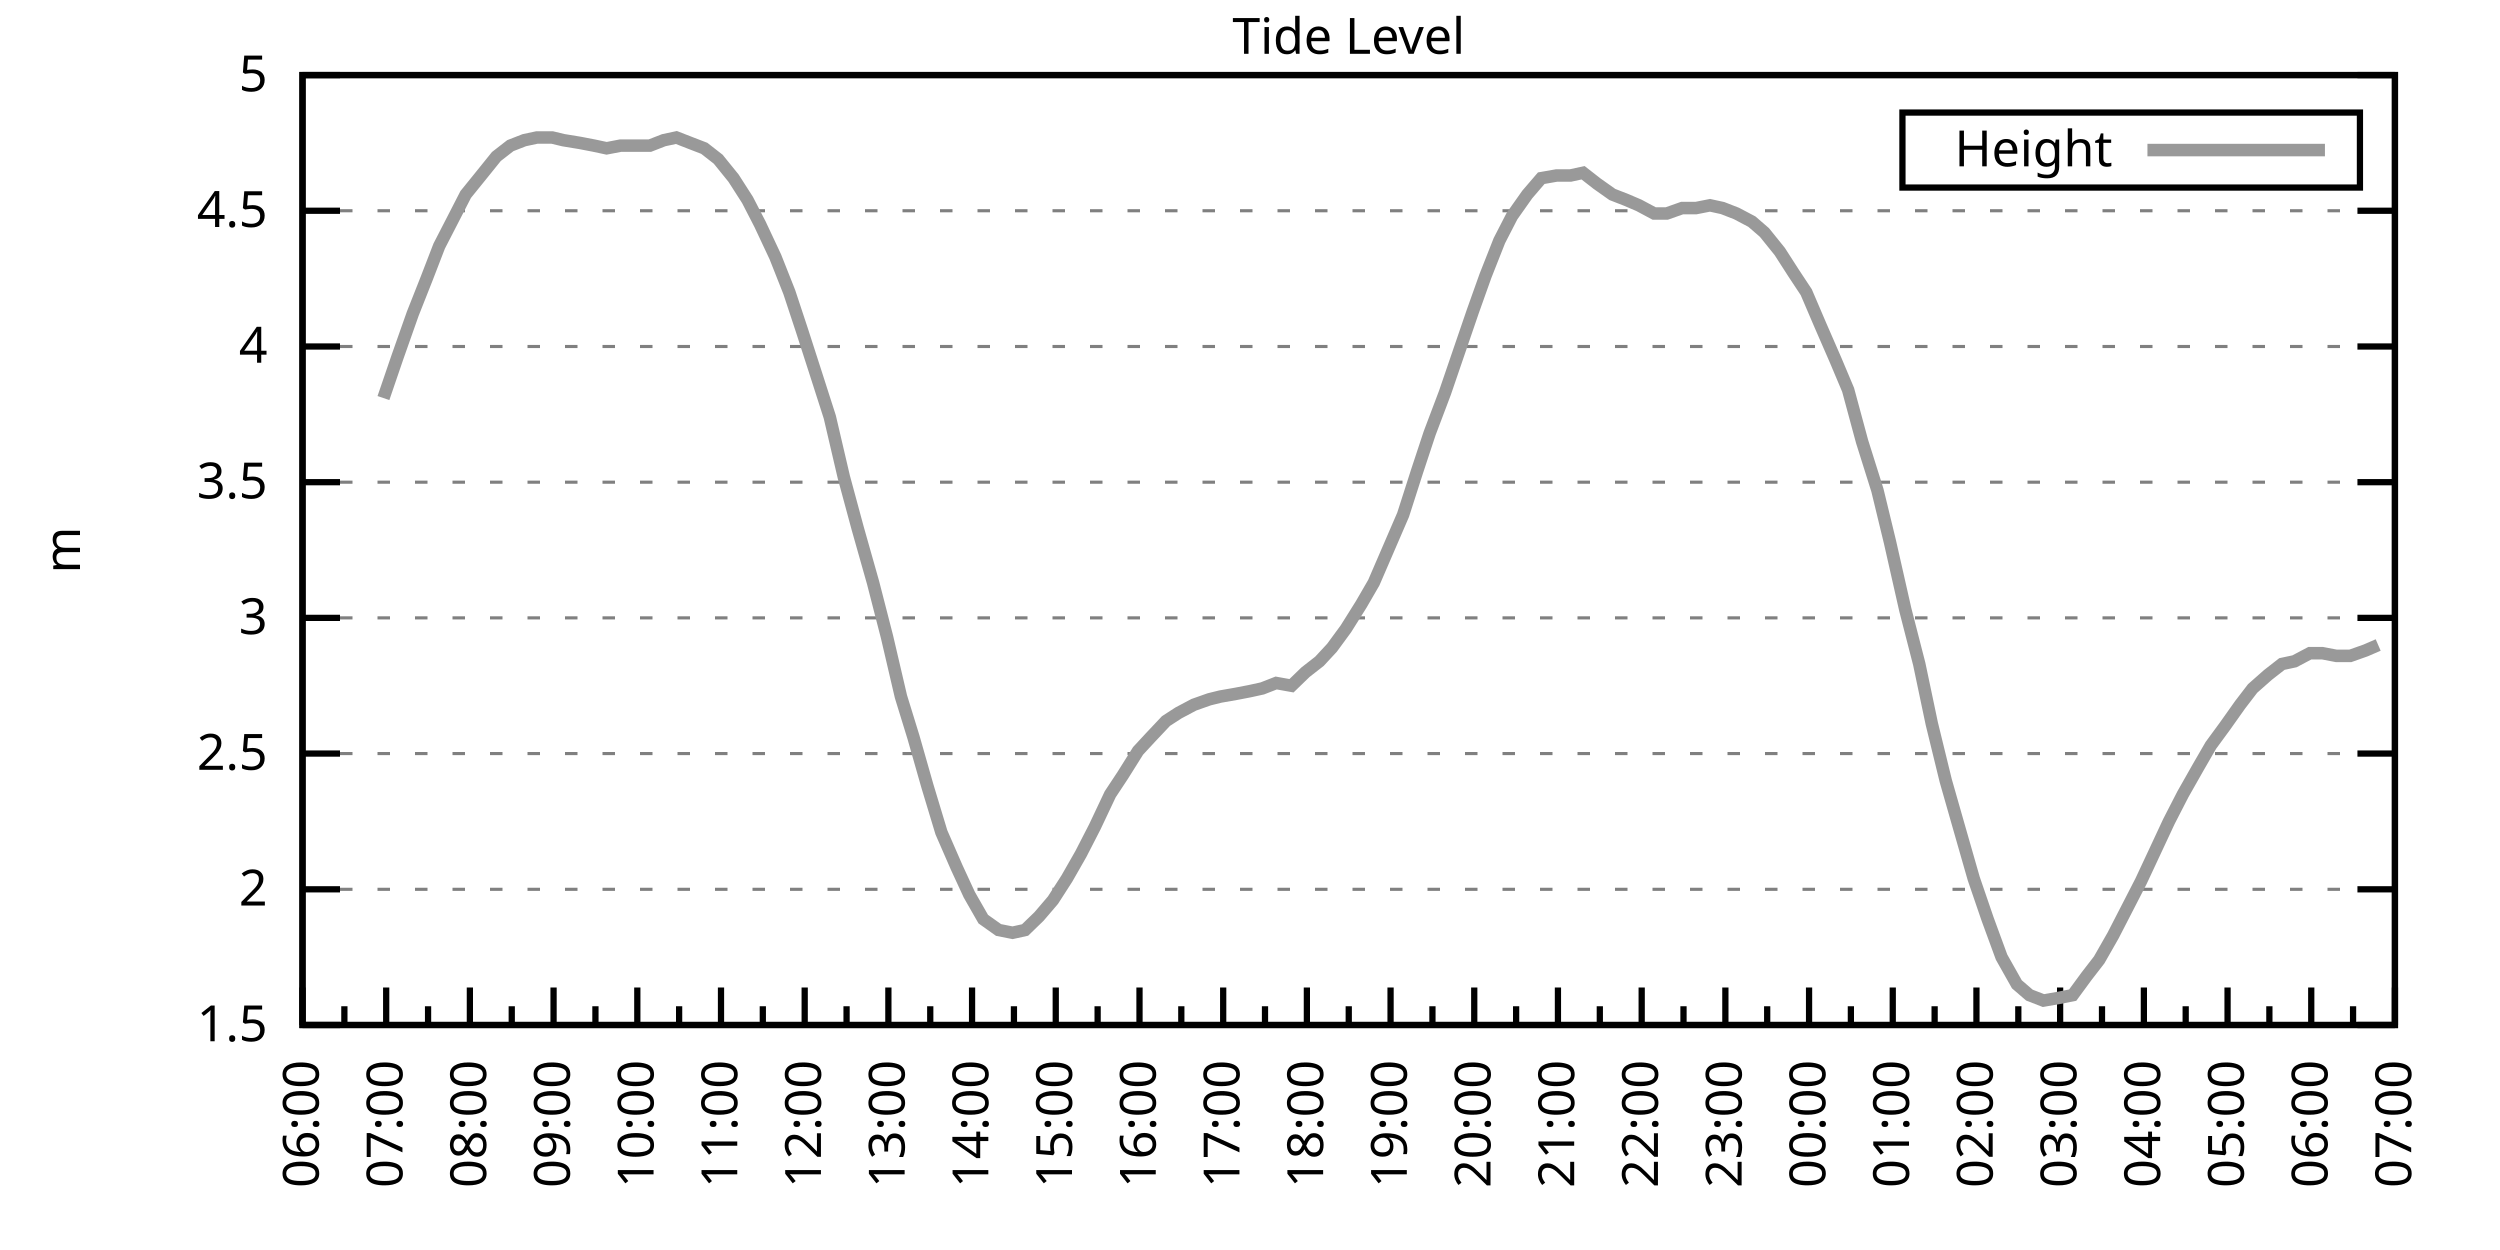
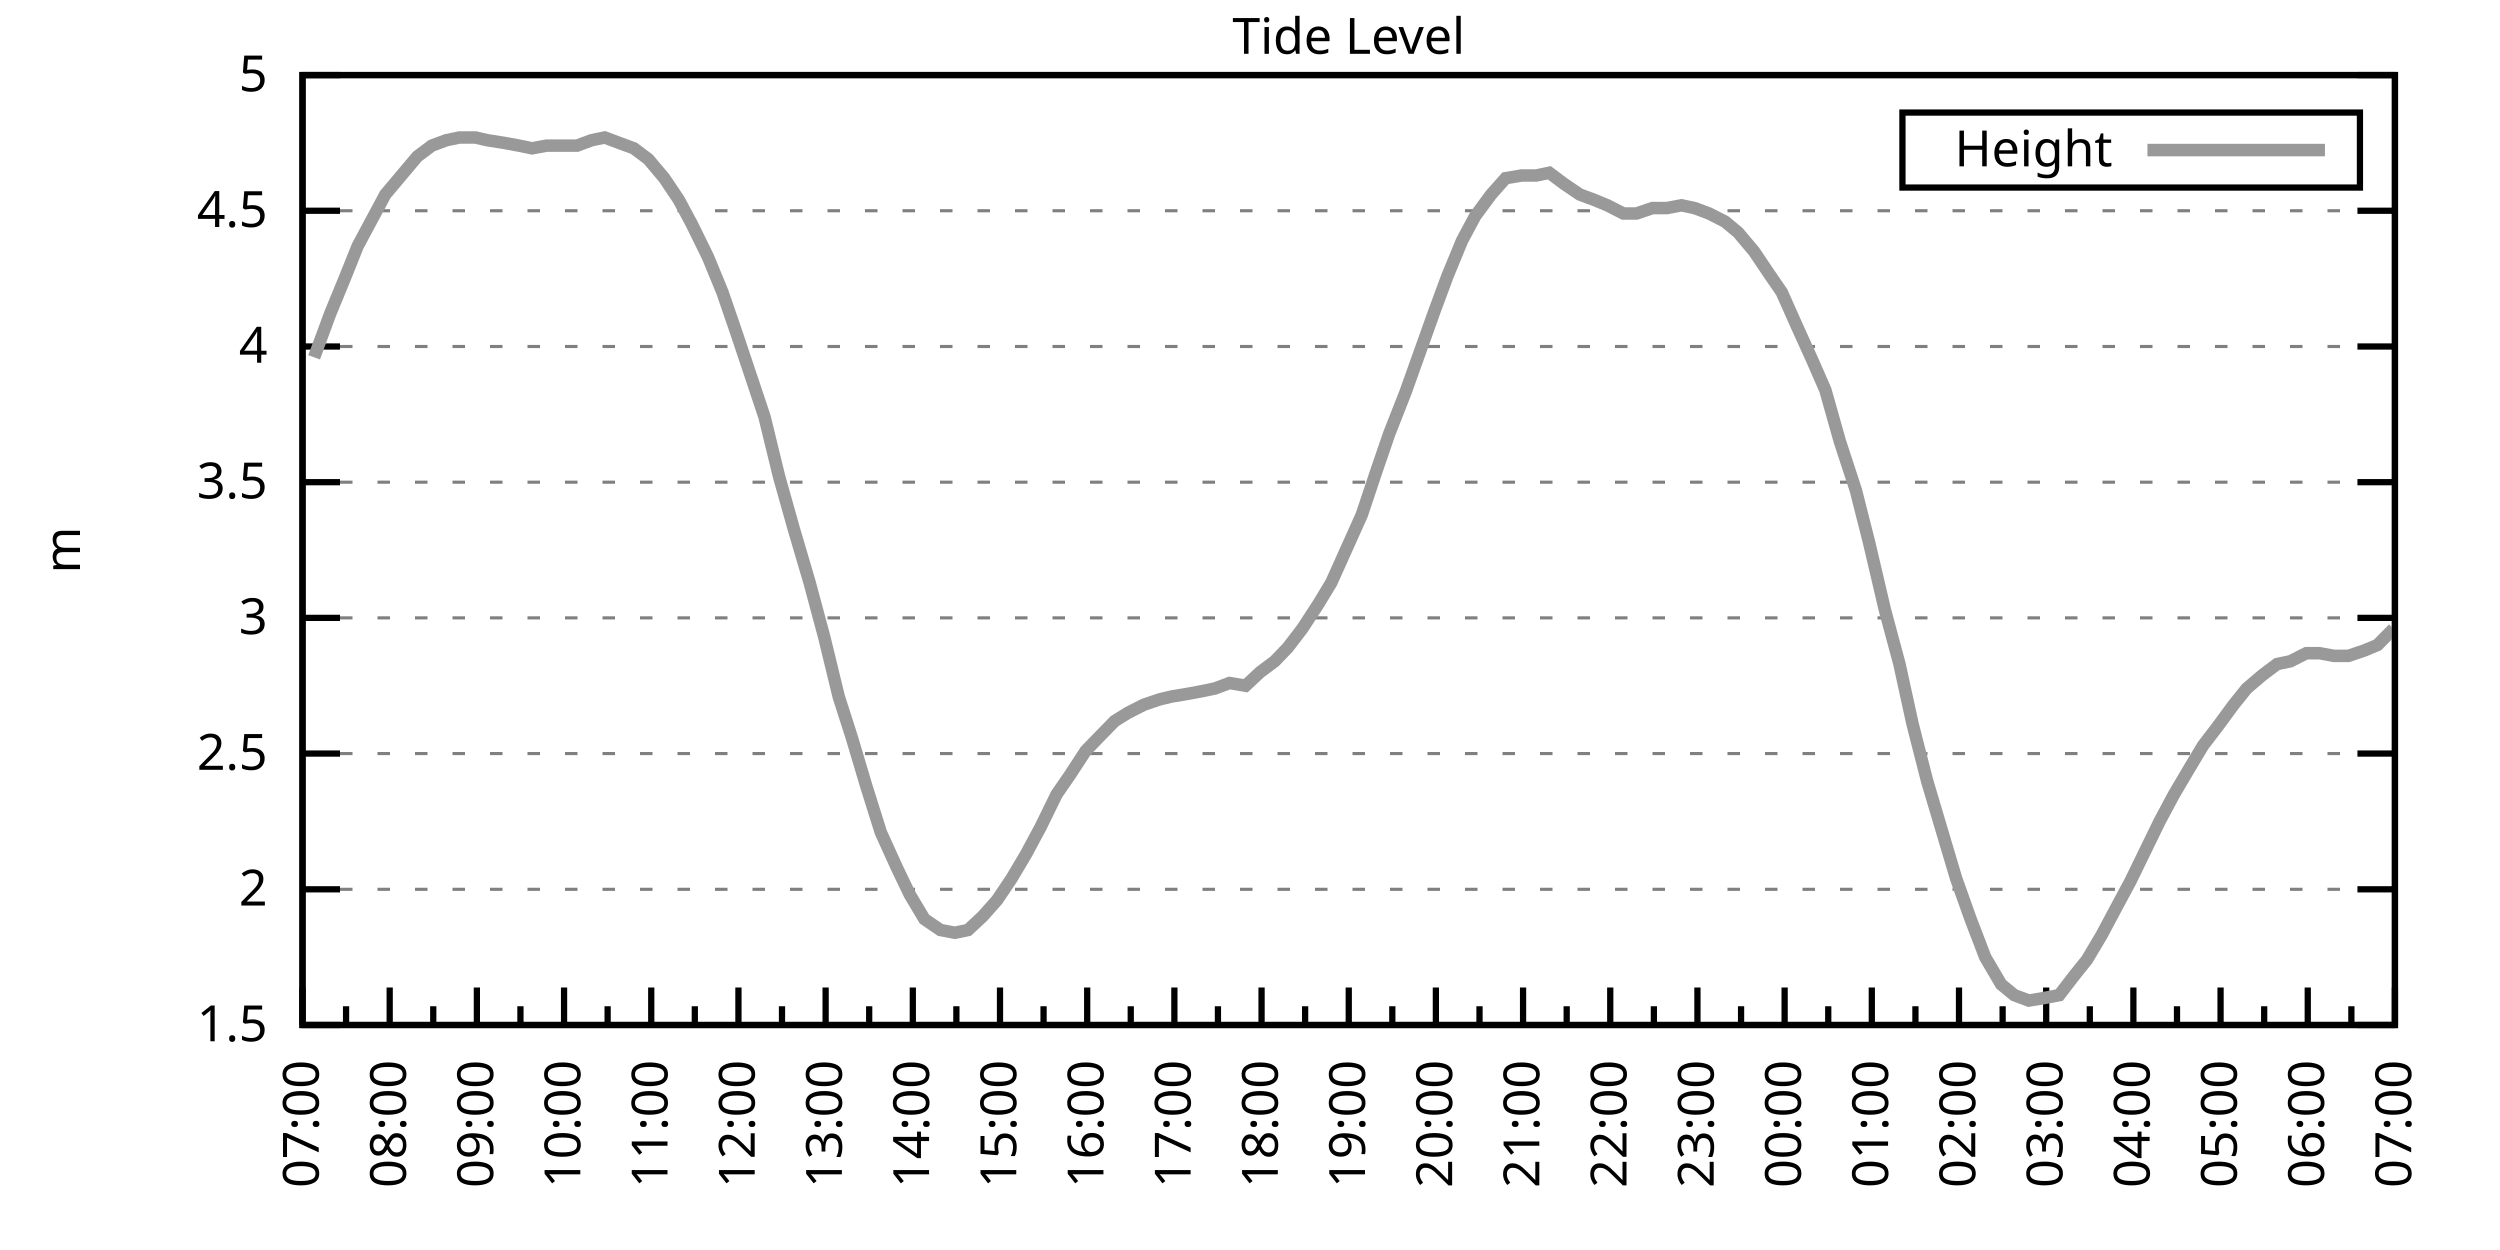
<svg xmlns="http://www.w3.org/2000/svg" xmlns:xlink="http://www.w3.org/1999/xlink" width="400" height="200" viewBox="0 0 400 200">
  <g id="gnuplot_canvas">
    <rect x="0" y="0" width="400" height="200" fill="none" />
    <defs>
      <circle id="gpDot" r="0.5" stroke-width="0.5" stroke="currentColor" />
      <path id="gpPt0" stroke-width="0.333" stroke="currentColor" d="M-1,0 h2 M0,-1 v2" />
      <path id="gpPt1" stroke-width="0.333" stroke="currentColor" d="M-1,-1 L1,1 M1,-1 L-1,1" />
      <path id="gpPt2" stroke-width="0.333" stroke="currentColor" d="M-1,0 L1,0 M0,-1 L0,1 M-1,-1 L1,1 M-1,1 L1,-1" />
      <rect id="gpPt3" stroke-width="0.333" stroke="currentColor" x="-1" y="-1" width="2" height="2" />
      <rect id="gpPt4" stroke-width="0.333" stroke="currentColor" fill="currentColor" x="-1" y="-1" width="2" height="2" />
      <circle id="gpPt5" stroke-width="0.333" stroke="currentColor" cx="0" cy="0" r="1" />
      <use xlink:href="#gpPt5" id="gpPt6" fill="currentColor" stroke="none" />
      <path id="gpPt7" stroke-width="0.333" stroke="currentColor" d="M0,-1.33 L-1.33,0.67 L1.33,0.67 z" />
      <use xlink:href="#gpPt7" id="gpPt8" fill="currentColor" stroke="none" />
      <use xlink:href="#gpPt7" id="gpPt9" stroke="currentColor" transform="rotate(180)" />
      <use xlink:href="#gpPt9" id="gpPt10" fill="currentColor" stroke="none" />
      <use xlink:href="#gpPt3" id="gpPt11" stroke="currentColor" transform="rotate(45)" />
      <use xlink:href="#gpPt11" id="gpPt12" fill="currentColor" stroke="none" />
      <path id="gpPt13" stroke-width="0.333" stroke="currentColor" d="M0,1.330 L1.265,0.411 L0.782,-1.067 L-0.782,-1.076 L-1.265,0.411 z" />
      <use xlink:href="#gpPt13" id="gpPt14" fill="currentColor" stroke="none" />
      <filter id="textbox" filterUnits="objectBoundingBox" x="0" y="0" height="1" width="1">
        <feFlood flood-color="white" flood-opacity="1" result="bgnd" />
        <feComposite in="SourceGraphic" in2="bgnd" operator="atop" />
      </filter>
      <filter id="greybox" filterUnits="objectBoundingBox" x="0" y="0" height="1" width="1">
        <feFlood flood-color="lightgrey" flood-opacity="1" result="grey" />
        <feComposite in="SourceGraphic" in2="grey" operator="atop" />
      </filter>
    </defs>
    <g fill="none" color="white" stroke="currentColor" stroke-width="1.00" stroke-linecap="butt" stroke-linejoin="miter">
</g>
    <g fill="none" color="black" stroke="currentColor" stroke-width="1.00" stroke-linecap="butt" stroke-linejoin="miter">
      <g stroke="none" shape-rendering="crispEdges">
        <polygon fill="rgb(255, 255, 255)" points="48.40,164.00 383.18,164.00 383.18,12.02 48.40,12.02 " />
      </g>
    </g>
    <g fill="none" color="black" stroke="currentColor" stroke-width="1.00" stroke-linecap="butt" stroke-linejoin="miter">
</g>
    <g fill="none" color="black" stroke="black" stroke-width="0.50" stroke-linecap="butt" stroke-linejoin="miter">
</g>
    <g fill="none" color="gray" stroke="currentColor" stroke-width="0.50" stroke-linecap="butt" stroke-linejoin="miter">
      <path stroke="gray" stroke-dasharray="2,4" class="gridline" d="M48.40,164.00 L383.19,164.00  " />
    </g>
    <g fill="none" color="gray" stroke="gray" stroke-width="1.00" stroke-linecap="butt" stroke-linejoin="miter">
</g>
    <g fill="none" color="black" stroke="currentColor" stroke-width="1.00" stroke-linecap="butt" stroke-linejoin="miter">
      <path stroke="black" d="M48.40,164.00 L54.40,164.00 M383.19,164.00 L377.19,164.00  " />
      <g transform="translate(42.80,166.60)" stroke="none" fill="black" font-family="Sans" font-size="8.00" text-anchor="end">
        <text>
          <tspan font-family="Sans"> 1.5</tspan>
        </text>
      </g>
    </g>
    <g fill="none" color="black" stroke="currentColor" stroke-width="1.00" stroke-linecap="butt" stroke-linejoin="miter">
</g>
    <g fill="none" color="black" stroke="black" stroke-width="0.50" stroke-linecap="butt" stroke-linejoin="miter">
</g>
    <g fill="none" color="gray" stroke="currentColor" stroke-width="0.50" stroke-linecap="butt" stroke-linejoin="miter">
      <path stroke="gray" stroke-dasharray="2,4" class="gridline" d="M48.40,142.29 L383.19,142.29  " />
    </g>
    <g fill="none" color="gray" stroke="gray" stroke-width="1.00" stroke-linecap="butt" stroke-linejoin="miter">
</g>
    <g fill="none" color="black" stroke="currentColor" stroke-width="1.00" stroke-linecap="butt" stroke-linejoin="miter">
      <path stroke="black" d="M48.40,142.29 L54.40,142.29 M383.19,142.29 L377.19,142.29  " />
      <g transform="translate(42.80,144.89)" stroke="none" fill="black" font-family="Sans" font-size="8.00" text-anchor="end">
        <text>
          <tspan font-family="Sans"> 2</tspan>
        </text>
      </g>
    </g>
    <g fill="none" color="black" stroke="currentColor" stroke-width="1.00" stroke-linecap="butt" stroke-linejoin="miter">
</g>
    <g fill="none" color="black" stroke="black" stroke-width="0.50" stroke-linecap="butt" stroke-linejoin="miter">
</g>
    <g fill="none" color="gray" stroke="currentColor" stroke-width="0.50" stroke-linecap="butt" stroke-linejoin="miter">
      <path stroke="gray" stroke-dasharray="2,4" class="gridline" d="M48.40,120.57 L383.19,120.57  " />
    </g>
    <g fill="none" color="gray" stroke="gray" stroke-width="1.00" stroke-linecap="butt" stroke-linejoin="miter">
</g>
    <g fill="none" color="black" stroke="currentColor" stroke-width="1.00" stroke-linecap="butt" stroke-linejoin="miter">
      <path stroke="black" d="M48.40,120.57 L54.40,120.57 M383.19,120.57 L377.19,120.57  " />
      <g transform="translate(42.80,123.17)" stroke="none" fill="black" font-family="Sans" font-size="8.00" text-anchor="end">
        <text>
          <tspan font-family="Sans"> 2.5</tspan>
        </text>
      </g>
    </g>
    <g fill="none" color="black" stroke="currentColor" stroke-width="1.00" stroke-linecap="butt" stroke-linejoin="miter">
</g>
    <g fill="none" color="black" stroke="black" stroke-width="0.50" stroke-linecap="butt" stroke-linejoin="miter">
</g>
    <g fill="none" color="gray" stroke="currentColor" stroke-width="0.50" stroke-linecap="butt" stroke-linejoin="miter">
      <path stroke="gray" stroke-dasharray="2,4" class="gridline" d="M48.40,98.86 L383.19,98.86  " />
    </g>
    <g fill="none" color="gray" stroke="gray" stroke-width="1.00" stroke-linecap="butt" stroke-linejoin="miter">
</g>
    <g fill="none" color="black" stroke="currentColor" stroke-width="1.00" stroke-linecap="butt" stroke-linejoin="miter">
      <path stroke="black" d="M48.40,98.86 L54.40,98.86 M383.19,98.86 L377.19,98.86  " />
      <g transform="translate(42.80,101.46)" stroke="none" fill="black" font-family="Sans" font-size="8.00" text-anchor="end">
        <text>
          <tspan font-family="Sans"> 3</tspan>
        </text>
      </g>
    </g>
    <g fill="none" color="black" stroke="currentColor" stroke-width="1.00" stroke-linecap="butt" stroke-linejoin="miter">
</g>
    <g fill="none" color="black" stroke="black" stroke-width="0.50" stroke-linecap="butt" stroke-linejoin="miter">
</g>
    <g fill="none" color="gray" stroke="currentColor" stroke-width="0.50" stroke-linecap="butt" stroke-linejoin="miter">
      <path stroke="gray" stroke-dasharray="2,4" class="gridline" d="M48.40,77.15 L383.19,77.15  " />
    </g>
    <g fill="none" color="gray" stroke="gray" stroke-width="1.00" stroke-linecap="butt" stroke-linejoin="miter">
</g>
    <g fill="none" color="black" stroke="currentColor" stroke-width="1.00" stroke-linecap="butt" stroke-linejoin="miter">
      <path stroke="black" d="M48.40,77.15 L54.40,77.15 M383.19,77.15 L377.19,77.15  " />
      <g transform="translate(42.80,79.75)" stroke="none" fill="black" font-family="Sans" font-size="8.00" text-anchor="end">
        <text>
          <tspan font-family="Sans"> 3.5</tspan>
        </text>
      </g>
    </g>
    <g fill="none" color="black" stroke="currentColor" stroke-width="1.00" stroke-linecap="butt" stroke-linejoin="miter">
</g>
    <g fill="none" color="black" stroke="black" stroke-width="0.50" stroke-linecap="butt" stroke-linejoin="miter">
</g>
    <g fill="none" color="gray" stroke="currentColor" stroke-width="0.50" stroke-linecap="butt" stroke-linejoin="miter">
      <path stroke="gray" stroke-dasharray="2,4" class="gridline" d="M48.40,55.44 L383.19,55.44  " />
    </g>
    <g fill="none" color="gray" stroke="gray" stroke-width="1.00" stroke-linecap="butt" stroke-linejoin="miter">
</g>
    <g fill="none" color="black" stroke="currentColor" stroke-width="1.00" stroke-linecap="butt" stroke-linejoin="miter">
      <path stroke="black" d="M48.40,55.44 L54.40,55.44 M383.19,55.44 L377.19,55.44  " />
      <g transform="translate(42.80,58.04)" stroke="none" fill="black" font-family="Sans" font-size="8.00" text-anchor="end">
        <text>
          <tspan font-family="Sans"> 4</tspan>
        </text>
      </g>
    </g>
    <g fill="none" color="black" stroke="currentColor" stroke-width="1.00" stroke-linecap="butt" stroke-linejoin="miter">
</g>
    <g fill="none" color="black" stroke="black" stroke-width="0.50" stroke-linecap="butt" stroke-linejoin="miter">
</g>
    <g fill="none" color="gray" stroke="currentColor" stroke-width="0.50" stroke-linecap="butt" stroke-linejoin="miter">
      <path stroke="gray" stroke-dasharray="2,4" class="gridline" d="M48.40,33.72 L383.19,33.72  " />
    </g>
    <g fill="none" color="gray" stroke="gray" stroke-width="1.00" stroke-linecap="butt" stroke-linejoin="miter">
</g>
    <g fill="none" color="black" stroke="currentColor" stroke-width="1.00" stroke-linecap="butt" stroke-linejoin="miter">
      <path stroke="black" d="M48.40,33.72 L54.40,33.72 M383.19,33.72 L377.19,33.72  " />
      <g transform="translate(42.80,36.32)" stroke="none" fill="black" font-family="Sans" font-size="8.00" text-anchor="end">
        <text>
          <tspan font-family="Sans"> 4.5</tspan>
        </text>
      </g>
    </g>
    <g fill="none" color="black" stroke="currentColor" stroke-width="1.00" stroke-linecap="butt" stroke-linejoin="miter">
</g>
    <g fill="none" color="black" stroke="black" stroke-width="0.50" stroke-linecap="butt" stroke-linejoin="miter">
</g>
    <g fill="none" color="gray" stroke="currentColor" stroke-width="0.50" stroke-linecap="butt" stroke-linejoin="miter">
      <path stroke="gray" stroke-dasharray="2,4" class="gridline" d="M48.40,12.01 L383.19,12.01  " />
    </g>
    <g fill="none" color="gray" stroke="gray" stroke-width="1.00" stroke-linecap="butt" stroke-linejoin="miter">
</g>
    <g fill="none" color="black" stroke="currentColor" stroke-width="1.00" stroke-linecap="butt" stroke-linejoin="miter">
      <path stroke="black" d="M48.40,12.01 L54.40,12.01 M383.19,12.01 L377.19,12.01  " />
      <g transform="translate(42.80,14.61)" stroke="none" fill="black" font-family="Sans" font-size="8.00" text-anchor="end">
        <text>
          <tspan font-family="Sans"> 5</tspan>
        </text>
      </g>
    </g>
    <g fill="none" color="black" stroke="currentColor" stroke-width="1.00" stroke-linecap="butt" stroke-linejoin="miter">
      <path stroke="black" d="M48.40,164.00 L48.40,158.00  " />
      <g transform="translate(51.00,169.60) rotate(270)" stroke="none" fill="black" font-family="Sans" font-size="8.00" text-anchor="end">
        <text>
+           <tspan font-family="Sans">07:00</tspan>
+         </text>
+       </g>
+     </g>
+     <g fill="none" color="black" stroke="currentColor" stroke-width="1.00" stroke-linecap="butt" stroke-linejoin="miter">
+       <path stroke="black" d="M55.37,164.00 L55.37,161.00 M62.35,164.00 L62.35,158.00  " />
+       <g transform="translate(64.95,169.60) rotate(270)" stroke="none" fill="black" font-family="Sans" font-size="8.00" text-anchor="end">
+         <text>
+           <tspan font-family="Sans">08:00</tspan>
+         </text>
+       </g>
+     </g>
+     <g fill="none" color="black" stroke="currentColor" stroke-width="1.00" stroke-linecap="butt" stroke-linejoin="miter">
+       <path stroke="black" d="M69.32,164.00 L69.32,161.00 M76.30,164.00 L76.30,158.00  " />
+       <g transform="translate(78.90,169.60) rotate(270)" stroke="none" fill="black" font-family="Sans" font-size="8.00" text-anchor="end">
+         <text>
+           <tspan font-family="Sans">09:00</tspan>
+         </text>
+       </g>
+     </g>
+     <g fill="none" color="black" stroke="currentColor" stroke-width="1.00" stroke-linecap="butt" stroke-linejoin="miter">
+       <path stroke="black" d="M83.27,164.00 L83.27,161.00 M90.25,164.00 L90.25,158.00  " />
+       <g transform="translate(92.85,169.60) rotate(270)" stroke="none" fill="black" font-family="Sans" font-size="8.00" text-anchor="end">
+         <text>
+           <tspan font-family="Sans">10:00</tspan>
+         </text>
+       </g>
+     </g>
+     <g fill="none" color="black" stroke="currentColor" stroke-width="1.00" stroke-linecap="butt" stroke-linejoin="miter">
+       <path stroke="black" d="M97.22,164.00 L97.22,161.00 M104.20,164.00 L104.20,158.00  " />
+       <g transform="translate(106.80,169.60) rotate(270)" stroke="none" fill="black" font-family="Sans" font-size="8.00" text-anchor="end">
+         <text>
+           <tspan font-family="Sans">11:00</tspan>
+         </text>
+       </g>
+     </g>
+     <g fill="none" color="black" stroke="currentColor" stroke-width="1.00" stroke-linecap="butt" stroke-linejoin="miter">
+       <path stroke="black" d="M111.17,164.00 L111.17,161.00 M118.15,164.00 L118.15,158.00  " />
+       <g transform="translate(120.75,169.60) rotate(270)" stroke="none" fill="black" font-family="Sans" font-size="8.00" text-anchor="end">
+         <text>
+           <tspan font-family="Sans">12:00</tspan>
+         </text>
+       </g>
+     </g>
+     <g fill="none" color="black" stroke="currentColor" stroke-width="1.00" stroke-linecap="butt" stroke-linejoin="miter">
+       <path stroke="black" d="M125.12,164.00 L125.12,161.00 M132.10,164.00 L132.10,158.00  " />
+       <g transform="translate(134.70,169.60) rotate(270)" stroke="none" fill="black" font-family="Sans" font-size="8.00" text-anchor="end">
+         <text>
+           <tspan font-family="Sans">13:00</tspan>
+         </text>
+       </g>
+     </g>
+     <g fill="none" color="black" stroke="currentColor" stroke-width="1.00" stroke-linecap="butt" stroke-linejoin="miter">
+       <path stroke="black" d="M139.07,164.00 L139.07,161.00 M146.05,164.00 L146.05,158.00  " />
+       <g transform="translate(148.65,169.60) rotate(270)" stroke="none" fill="black" font-family="Sans" font-size="8.00" text-anchor="end">
+         <text>
+           <tspan font-family="Sans">14:00</tspan>
+         </text>
+       </g>
+     </g>
+     <g fill="none" color="black" stroke="currentColor" stroke-width="1.00" stroke-linecap="butt" stroke-linejoin="miter">
+       <path stroke="black" d="M153.02,164.00 L153.02,161.00 M160.00,164.00 L160.00,158.00  " />
+       <g transform="translate(162.60,169.60) rotate(270)" stroke="none" fill="black" font-family="Sans" font-size="8.00" text-anchor="end">
+         <text>
+           <tspan font-family="Sans">15:00</tspan>
+         </text>
+       </g>
+     </g>
+     <g fill="none" color="black" stroke="currentColor" stroke-width="1.00" stroke-linecap="butt" stroke-linejoin="miter">
+       <path stroke="black" d="M166.97,164.00 L166.97,161.00 M173.95,164.00 L173.95,158.00  " />
+       <g transform="translate(176.55,169.60) rotate(270)" stroke="none" fill="black" font-family="Sans" font-size="8.00" text-anchor="end">
+         <text>
+           <tspan font-family="Sans">16:00</tspan>
+         </text>
+       </g>
+     </g>
+     <g fill="none" color="black" stroke="currentColor" stroke-width="1.00" stroke-linecap="butt" stroke-linejoin="miter">
+       <path stroke="black" d="M180.92,164.00 L180.92,161.00 M187.90,164.00 L187.90,158.00  " />
+       <g transform="translate(190.50,169.60) rotate(270)" stroke="none" fill="black" font-family="Sans" font-size="8.00" text-anchor="end">
+         <text>
+           <tspan font-family="Sans">17:00</tspan>
+         </text>
+       </g>
+     </g>
+     <g fill="none" color="black" stroke="currentColor" stroke-width="1.00" stroke-linecap="butt" stroke-linejoin="miter">
+       <path stroke="black" d="M194.87,164.00 L194.87,161.00 M201.85,164.00 L201.85,158.00  " />
+       <g transform="translate(204.45,169.60) rotate(270)" stroke="none" fill="black" font-family="Sans" font-size="8.00" text-anchor="end">
+         <text>
+           <tspan font-family="Sans">18:00</tspan>
+         </text>
+       </g>
+     </g>
+     <g fill="none" color="black" stroke="currentColor" stroke-width="1.00" stroke-linecap="butt" stroke-linejoin="miter">
+       <path stroke="black" d="M208.82,164.00 L208.82,161.00 M215.80,164.00 L215.80,158.00  " />
+       <g transform="translate(218.40,169.60) rotate(270)" stroke="none" fill="black" font-family="Sans" font-size="8.00" text-anchor="end">
+         <text>
+           <tspan font-family="Sans">19:00</tspan>
+         </text>
+       </g>
+     </g>
+     <g fill="none" color="black" stroke="currentColor" stroke-width="1.00" stroke-linecap="butt" stroke-linejoin="miter">
+       <path stroke="black" d="M222.77,164.00 L222.77,161.00 M229.74,164.00 L229.74,158.00  " />
+       <g transform="translate(232.34,169.60) rotate(270)" stroke="none" fill="black" font-family="Sans" font-size="8.00" text-anchor="end">
+         <text>
+           <tspan font-family="Sans">20:00</tspan>
+         </text>
+       </g>
+     </g>
+     <g fill="none" color="black" stroke="currentColor" stroke-width="1.00" stroke-linecap="butt" stroke-linejoin="miter">
+       <path stroke="black" d="M236.72,164.00 L236.72,161.00 M243.69,164.00 L243.69,158.00  " />
+       <g transform="translate(246.29,169.60) rotate(270)" stroke="none" fill="black" font-family="Sans" font-size="8.00" text-anchor="end">
+         <text>
+           <tspan font-family="Sans">21:00</tspan>
+         </text>
+       </g>
+     </g>
+     <g fill="none" color="black" stroke="currentColor" stroke-width="1.00" stroke-linecap="butt" stroke-linejoin="miter">
+       <path stroke="black" d="M250.67,164.00 L250.67,161.00 M257.64,164.00 L257.64,158.00  " />
+       <g transform="translate(260.24,169.60) rotate(270)" stroke="none" fill="black" font-family="Sans" font-size="8.00" text-anchor="end">
+         <text>
+           <tspan font-family="Sans">22:00</tspan>
+         </text>
+       </g>
+     </g>
+     <g fill="none" color="black" stroke="currentColor" stroke-width="1.00" stroke-linecap="butt" stroke-linejoin="miter">
+       <path stroke="black" d="M264.62,164.00 L264.62,161.00 M271.59,164.00 L271.59,158.00  " />
+       <g transform="translate(274.19,169.60) rotate(270)" stroke="none" fill="black" font-family="Sans" font-size="8.00" text-anchor="end">
+         <text>
+           <tspan font-family="Sans">23:00</tspan>
+         </text>
+       </g>
+     </g>
+     <g fill="none" color="black" stroke="currentColor" stroke-width="1.00" stroke-linecap="butt" stroke-linejoin="miter">
+       <path stroke="black" d="M278.57,164.00 L278.57,161.00 M285.54,164.00 L285.54,158.00  " />
+       <g transform="translate(288.14,169.60) rotate(270)" stroke="none" fill="black" font-family="Sans" font-size="8.00" text-anchor="end">
+         <text>
+           <tspan font-family="Sans">00:00</tspan>
+         </text>
+       </g>
+     </g>
+     <g fill="none" color="black" stroke="currentColor" stroke-width="1.00" stroke-linecap="butt" stroke-linejoin="miter">
+       <path stroke="black" d="M292.52,164.00 L292.52,161.00 M299.49,164.00 L299.49,158.00  " />
+       <g transform="translate(302.09,169.60) rotate(270)" stroke="none" fill="black" font-family="Sans" font-size="8.00" text-anchor="end">
+         <text>
+           <tspan font-family="Sans">01:00</tspan>
+         </text>
+       </g>
+     </g>
+     <g fill="none" color="black" stroke="currentColor" stroke-width="1.00" stroke-linecap="butt" stroke-linejoin="miter">
+       <path stroke="black" d="M306.47,164.00 L306.47,161.00 M313.44,164.00 L313.44,158.00  " />
+       <g transform="translate(316.04,169.60) rotate(270)" stroke="none" fill="black" font-family="Sans" font-size="8.00" text-anchor="end">
+         <text>
+           <tspan font-family="Sans">02:00</tspan>
+         </text>
+       </g>
+     </g>
+     <g fill="none" color="black" stroke="currentColor" stroke-width="1.00" stroke-linecap="butt" stroke-linejoin="miter">
+       <path stroke="black" d="M320.42,164.00 L320.42,161.00 M327.39,164.00 L327.39,158.00  " />
+       <g transform="translate(329.99,169.60) rotate(270)" stroke="none" fill="black" font-family="Sans" font-size="8.00" text-anchor="end">
+         <text>
+           <tspan font-family="Sans">03:00</tspan>
+         </text>
+       </g>
+     </g>
+     <g fill="none" color="black" stroke="currentColor" stroke-width="1.00" stroke-linecap="butt" stroke-linejoin="miter">
+       <path stroke="black" d="M334.37,164.00 L334.37,161.00 M341.34,164.00 L341.34,158.00  " />
+       <g transform="translate(343.94,169.60) rotate(270)" stroke="none" fill="black" font-family="Sans" font-size="8.00" text-anchor="end">
+         <text>
+           <tspan font-family="Sans">04:00</tspan>
+         </text>
+       </g>
+     </g>
+     <g fill="none" color="black" stroke="currentColor" stroke-width="1.00" stroke-linecap="butt" stroke-linejoin="miter">
+       <path stroke="black" d="M348.32,164.00 L348.32,161.00 M355.29,164.00 L355.29,158.00  " />
+       <g transform="translate(357.89,169.60) rotate(270)" stroke="none" fill="black" font-family="Sans" font-size="8.00" text-anchor="end">
+         <text>
+           <tspan font-family="Sans">05:00</tspan>
+         </text>
+       </g>
+     </g>
+     <g fill="none" color="black" stroke="currentColor" stroke-width="1.00" stroke-linecap="butt" stroke-linejoin="miter">
+       <path stroke="black" d="M362.27,164.00 L362.27,161.00 M369.24,164.00 L369.24,158.00  " />
+       <g transform="translate(371.84,169.60) rotate(270)" stroke="none" fill="black" font-family="Sans" font-size="8.00" text-anchor="end">
+         <text>
          <tspan font-family="Sans">06:00</tspan>
        </text>
      </g>
    </g>
    <g fill="none" color="black" stroke="currentColor" stroke-width="1.00" stroke-linecap="butt" stroke-linejoin="miter">
-       <path stroke="black" d="M55.10,164.00 L55.10,161.00 M61.79,164.00 L61.79,158.00  " />
-       <g transform="translate(64.39,169.60) rotate(270)" stroke="none" fill="black" font-family="Sans" font-size="8.00" text-anchor="end">
-         <text>
-           <tspan font-family="Sans">07:00</tspan>
-         </text>
-       </g>
-     </g>
-     <g fill="none" color="black" stroke="currentColor" stroke-width="1.00" stroke-linecap="butt" stroke-linejoin="miter">
-       <path stroke="black" d="M68.49,164.00 L68.49,161.00 M75.18,164.00 L75.18,158.00  " />
-       <g transform="translate(77.78,169.60) rotate(270)" stroke="none" fill="black" font-family="Sans" font-size="8.00" text-anchor="end">
-         <text>
-           <tspan font-family="Sans">08:00</tspan>
-         </text>
-       </g>
-     </g>
-     <g fill="none" color="black" stroke="currentColor" stroke-width="1.00" stroke-linecap="butt" stroke-linejoin="miter">
-       <path stroke="black" d="M81.88,164.00 L81.88,161.00 M88.57,164.00 L88.57,158.00  " />
-       <g transform="translate(91.17,169.60) rotate(270)" stroke="none" fill="black" font-family="Sans" font-size="8.00" text-anchor="end">
-         <text>
-           <tspan font-family="Sans">09:00</tspan>
-         </text>
-       </g>
-     </g>
-     <g fill="none" color="black" stroke="currentColor" stroke-width="1.00" stroke-linecap="butt" stroke-linejoin="miter">
-       <path stroke="black" d="M95.27,164.00 L95.27,161.00 M101.97,164.00 L101.97,158.00  " />
-       <g transform="translate(104.57,169.60) rotate(270)" stroke="none" fill="black" font-family="Sans" font-size="8.00" text-anchor="end">
-         <text>
-           <tspan font-family="Sans">10:00</tspan>
-         </text>
-       </g>
-     </g>
-     <g fill="none" color="black" stroke="currentColor" stroke-width="1.00" stroke-linecap="butt" stroke-linejoin="miter">
-       <path stroke="black" d="M108.66,164.00 L108.66,161.00 M115.36,164.00 L115.36,158.00  " />
-       <g transform="translate(117.96,169.60) rotate(270)" stroke="none" fill="black" font-family="Sans" font-size="8.00" text-anchor="end">
-         <text>
-           <tspan font-family="Sans">11:00</tspan>
-         </text>
-       </g>
-     </g>
-     <g fill="none" color="black" stroke="currentColor" stroke-width="1.00" stroke-linecap="butt" stroke-linejoin="miter">
-       <path stroke="black" d="M122.05,164.00 L122.05,161.00 M128.75,164.00 L128.75,158.00  " />
-       <g transform="translate(131.35,169.60) rotate(270)" stroke="none" fill="black" font-family="Sans" font-size="8.00" text-anchor="end">
-         <text>
-           <tspan font-family="Sans">12:00</tspan>
-         </text>
-       </g>
-     </g>
-     <g fill="none" color="black" stroke="currentColor" stroke-width="1.00" stroke-linecap="butt" stroke-linejoin="miter">
-       <path stroke="black" d="M135.45,164.00 L135.45,161.00 M142.14,164.00 L142.14,158.00  " />
-       <g transform="translate(144.74,169.60) rotate(270)" stroke="none" fill="black" font-family="Sans" font-size="8.00" text-anchor="end">
-         <text>
-           <tspan font-family="Sans">13:00</tspan>
-         </text>
-       </g>
-     </g>
-     <g fill="none" color="black" stroke="currentColor" stroke-width="1.00" stroke-linecap="butt" stroke-linejoin="miter">
-       <path stroke="black" d="M148.84,164.00 L148.84,161.00 M155.53,164.00 L155.53,158.00  " />
-       <g transform="translate(158.13,169.60) rotate(270)" stroke="none" fill="black" font-family="Sans" font-size="8.00" text-anchor="end">
-         <text>
-           <tspan font-family="Sans">14:00</tspan>
-         </text>
-       </g>
-     </g>
-     <g fill="none" color="black" stroke="currentColor" stroke-width="1.00" stroke-linecap="butt" stroke-linejoin="miter">
-       <path stroke="black" d="M162.23,164.00 L162.23,161.00 M168.92,164.00 L168.92,158.00  " />
-       <g transform="translate(171.52,169.60) rotate(270)" stroke="none" fill="black" font-family="Sans" font-size="8.00" text-anchor="end">
-         <text>
-           <tspan font-family="Sans">15:00</tspan>
-         </text>
-       </g>
-     </g>
-     <g fill="none" color="black" stroke="currentColor" stroke-width="1.00" stroke-linecap="butt" stroke-linejoin="miter">
-       <path stroke="black" d="M175.62,164.00 L175.62,161.00 M182.32,164.00 L182.32,158.00  " />
-       <g transform="translate(184.92,169.60) rotate(270)" stroke="none" fill="black" font-family="Sans" font-size="8.00" text-anchor="end">
-         <text>
-           <tspan font-family="Sans">16:00</tspan>
-         </text>
-       </g>
-     </g>
-     <g fill="none" color="black" stroke="currentColor" stroke-width="1.00" stroke-linecap="butt" stroke-linejoin="miter">
-       <path stroke="black" d="M189.01,164.00 L189.01,161.00 M195.71,164.00 L195.71,158.00  " />
-       <g transform="translate(198.31,169.60) rotate(270)" stroke="none" fill="black" font-family="Sans" font-size="8.00" text-anchor="end">
-         <text>
-           <tspan font-family="Sans">17:00</tspan>
-         </text>
-       </g>
-     </g>
-     <g fill="none" color="black" stroke="currentColor" stroke-width="1.00" stroke-linecap="butt" stroke-linejoin="miter">
-       <path stroke="black" d="M202.40,164.00 L202.40,161.00 M209.10,164.00 L209.10,158.00  " />
-       <g transform="translate(211.70,169.60) rotate(270)" stroke="none" fill="black" font-family="Sans" font-size="8.00" text-anchor="end">
-         <text>
-           <tspan font-family="Sans">18:00</tspan>
-         </text>
-       </g>
-     </g>
-     <g fill="none" color="black" stroke="currentColor" stroke-width="1.00" stroke-linecap="butt" stroke-linejoin="miter">
-       <path stroke="black" d="M215.80,164.00 L215.80,161.00 M222.49,164.00 L222.49,158.00  " />
-       <g transform="translate(225.09,169.60) rotate(270)" stroke="none" fill="black" font-family="Sans" font-size="8.00" text-anchor="end">
-         <text>
-           <tspan font-family="Sans">19:00</tspan>
-         </text>
-       </g>
-     </g>
-     <g fill="none" color="black" stroke="currentColor" stroke-width="1.00" stroke-linecap="butt" stroke-linejoin="miter">
-       <path stroke="black" d="M229.19,164.00 L229.19,161.00 M235.88,164.00 L235.88,158.00  " />
-       <g transform="translate(238.48,169.60) rotate(270)" stroke="none" fill="black" font-family="Sans" font-size="8.00" text-anchor="end">
-         <text>
-           <tspan font-family="Sans">20:00</tspan>
-         </text>
-       </g>
-     </g>
-     <g fill="none" color="black" stroke="currentColor" stroke-width="1.00" stroke-linecap="butt" stroke-linejoin="miter">
-       <path stroke="black" d="M242.58,164.00 L242.58,161.00 M249.27,164.00 L249.27,158.00  " />
-       <g transform="translate(251.87,169.60) rotate(270)" stroke="none" fill="black" font-family="Sans" font-size="8.00" text-anchor="end">
-         <text>
-           <tspan font-family="Sans">21:00</tspan>
-         </text>
-       </g>
-     </g>
-     <g fill="none" color="black" stroke="currentColor" stroke-width="1.00" stroke-linecap="butt" stroke-linejoin="miter">
-       <path stroke="black" d="M255.97,164.00 L255.97,161.00 M262.67,164.00 L262.67,158.00  " />
-       <g transform="translate(265.27,169.60) rotate(270)" stroke="none" fill="black" font-family="Sans" font-size="8.00" text-anchor="end">
-         <text>
-           <tspan font-family="Sans">22:00</tspan>
-         </text>
-       </g>
-     </g>
-     <g fill="none" color="black" stroke="currentColor" stroke-width="1.00" stroke-linecap="butt" stroke-linejoin="miter">
-       <path stroke="black" d="M269.36,164.00 L269.36,161.00 M276.06,164.00 L276.06,158.00  " />
-       <g transform="translate(278.66,169.60) rotate(270)" stroke="none" fill="black" font-family="Sans" font-size="8.00" text-anchor="end">
-         <text>
-           <tspan font-family="Sans">23:00</tspan>
-         </text>
-       </g>
-     </g>
-     <g fill="none" color="black" stroke="currentColor" stroke-width="1.00" stroke-linecap="butt" stroke-linejoin="miter">
-       <path stroke="black" d="M282.75,164.00 L282.75,161.00 M289.45,164.00 L289.45,158.00  " />
-       <g transform="translate(292.05,169.60) rotate(270)" stroke="none" fill="black" font-family="Sans" font-size="8.00" text-anchor="end">
-         <text>
-           <tspan font-family="Sans">00:00</tspan>
-         </text>
-       </g>
-     </g>
-     <g fill="none" color="black" stroke="currentColor" stroke-width="1.00" stroke-linecap="butt" stroke-linejoin="miter">
-       <path stroke="black" d="M296.14,164.00 L296.14,161.00 M302.84,164.00 L302.84,158.00  " />
-       <g transform="translate(305.44,169.60) rotate(270)" stroke="none" fill="black" font-family="Sans" font-size="8.00" text-anchor="end">
-         <text>
-           <tspan font-family="Sans">01:00</tspan>
-         </text>
-       </g>
-     </g>
-     <g fill="none" color="black" stroke="currentColor" stroke-width="1.00" stroke-linecap="butt" stroke-linejoin="miter">
-       <path stroke="black" d="M309.54,164.00 L309.54,161.00 M316.23,164.00 L316.23,158.00  " />
-       <g transform="translate(318.83,169.60) rotate(270)" stroke="none" fill="black" font-family="Sans" font-size="8.00" text-anchor="end">
-         <text>
-           <tspan font-family="Sans">02:00</tspan>
-         </text>
-       </g>
-     </g>
-     <g fill="none" color="black" stroke="currentColor" stroke-width="1.00" stroke-linecap="butt" stroke-linejoin="miter">
-       <path stroke="black" d="M322.93,164.00 L322.93,161.00 M329.62,164.00 L329.62,158.00  " />
-       <g transform="translate(332.22,169.60) rotate(270)" stroke="none" fill="black" font-family="Sans" font-size="8.00" text-anchor="end">
-         <text>
-           <tspan font-family="Sans">03:00</tspan>
-         </text>
-       </g>
-     </g>
-     <g fill="none" color="black" stroke="currentColor" stroke-width="1.00" stroke-linecap="butt" stroke-linejoin="miter">
-       <path stroke="black" d="M336.32,164.00 L336.32,161.00 M343.02,164.00 L343.02,158.00  " />
-       <g transform="translate(345.62,169.60) rotate(270)" stroke="none" fill="black" font-family="Sans" font-size="8.00" text-anchor="end">
-         <text>
-           <tspan font-family="Sans">04:00</tspan>
-         </text>
-       </g>
-     </g>
-     <g fill="none" color="black" stroke="currentColor" stroke-width="1.00" stroke-linecap="butt" stroke-linejoin="miter">
-       <path stroke="black" d="M349.71,164.00 L349.71,161.00 M356.41,164.00 L356.41,158.00  " />
-       <g transform="translate(359.01,169.60) rotate(270)" stroke="none" fill="black" font-family="Sans" font-size="8.00" text-anchor="end">
-         <text>
-           <tspan font-family="Sans">05:00</tspan>
-         </text>
-       </g>
-     </g>
-     <g fill="none" color="black" stroke="currentColor" stroke-width="1.00" stroke-linecap="butt" stroke-linejoin="miter">
-       <path stroke="black" d="M363.10,164.00 L363.10,161.00 M369.80,164.00 L369.80,158.00  " />
-       <g transform="translate(372.40,169.60) rotate(270)" stroke="none" fill="black" font-family="Sans" font-size="8.00" text-anchor="end">
-         <text>
-           <tspan font-family="Sans">06:00</tspan>
-         </text>
-       </g>
-     </g>
-     <g fill="none" color="black" stroke="currentColor" stroke-width="1.00" stroke-linecap="butt" stroke-linejoin="miter">
-       <path stroke="black" d="M376.49,164.00 L376.49,161.00 M383.19,164.00 L383.19,158.00  " />
+       <path stroke="black" d="M376.22,164.00 L376.22,161.00 M383.19,164.00 L383.19,158.00  " />
      <g transform="translate(385.79,169.60) rotate(270)" stroke="none" fill="black" font-family="Sans" font-size="8.00" text-anchor="end">
        <text>
          <tspan font-family="Sans">07:00</tspan>
        </text>
      </g>
    </g>
    <g fill="none" color="black" stroke="currentColor" stroke-width="1.00" stroke-linecap="butt" stroke-linejoin="miter">
</g>
    <g fill="none" color="black" stroke="currentColor" stroke-width="1.00" stroke-linecap="butt" stroke-linejoin="miter">
      <path stroke="black" d="M48.40,12.01 L48.40,164.00 L383.19,164.00 L383.19,12.01 L48.40,12.01 Z  " />
    </g>
    <g fill="none" color="black" stroke="currentColor" stroke-width="1.00" stroke-linecap="butt" stroke-linejoin="miter">
      <g transform="translate(12.80,88.01) rotate(270)" stroke="none" fill="black" font-family="Sans" font-size="8.00" text-anchor="middle">
        <text>
          <tspan font-family="Sans">m</tspan>
        </text>
      </g>
    </g>
    <g fill="none" color="black" stroke="currentColor" stroke-width="1.00" stroke-linecap="butt" stroke-linejoin="miter">
</g>
    <g fill="none" color="black" stroke="currentColor" stroke-width="1.00" stroke-linecap="butt" stroke-linejoin="miter">
      <path stroke="black" d="M304.39,30.01 L304.39,18.01 L377.59,18.01 L377.59,30.01 L304.39,30.01 Z  " />
    </g>
    <g id="Tide_level_plot_1">
      <g fill="none" color="white" stroke="black" stroke-width="2.00" stroke-linecap="butt" stroke-linejoin="miter">
</g>
      <g fill="none" color="black" stroke="currentColor" stroke-width="2.00" stroke-linecap="butt" stroke-linejoin="miter">
        <g transform="translate(337.99,26.61)" stroke="none" fill="black" font-family="Sans" font-size="8.00" text-anchor="end">
          <text>
            <tspan font-family="Sans">Height</tspan>
          </text>
        </g>
      </g>
      <g fill="none" color="black" stroke="currentColor" stroke-width="2.00" stroke-linecap="butt" stroke-linejoin="miter">
-         <path stroke="rgb(153, 153, 153)" d="M343.59,24.01 L371.99,24.01 M61.35,63.69 L63.58,57.17 L66.03,50.22 L68.26,44.58 L70.27,39.37 L72.73,34.59   L74.51,31.12 L76.97,28.08 L79.42,25.04 L81.66,23.30 L83.89,22.43 L85.90,22.00 L88.35,22.00 L90.14,22.43   L92.82,22.87 L95.05,23.30 L97.06,23.73 L99.29,23.30 L101.52,23.30 L103.98,23.30 L106.21,22.43 L108.22,22.00   L110.45,22.87 L112.68,23.73 L114.91,25.47 L117.37,28.51 L119.60,31.99 L121.61,35.89 L124.06,41.11 L126.29,46.75   L128.30,52.83 L130.54,59.78 L132.77,66.73 L135.00,76.28 L137.23,84.53 L139.69,93.22 L141.92,101.90 L144.15,111.45   L146.16,117.97 L148.39,125.79 L150.62,133.17 L153.08,138.81 L155.09,143.16 L157.32,147.06 L159.77,148.80 L162.01,149.24   L164.01,148.80 L166.25,146.63 L168.48,144.02 L170.71,140.55 L172.94,136.64 L175.17,132.30 L177.63,127.09 L179.64,124.05   L182.09,120.14 L184.10,117.97 L186.56,115.36 L188.57,114.06 L191.02,112.76 L193.48,111.89 L195.26,111.45 L197.72,111.02   L199.95,110.59 L201.96,110.15 L204.19,109.28 L206.64,109.72 L208.88,107.55 L211.11,105.81 L213.12,103.64 L215.35,100.60   L217.80,96.69 L219.81,93.22 L224.50,82.36 L226.73,75.41 L228.74,69.33 L231.20,62.82 L233.43,56.30 L235.66,49.79   L237.67,44.15 L239.90,38.50 L241.91,34.59 L244.36,31.12 L246.60,28.51 L249.05,28.08 L251.28,28.08 L253.29,27.64   L255.52,29.38 L257.98,31.12 L260.21,31.99 L262.22,32.85 L264.67,34.16 L266.68,34.16 L269.14,33.29 L271.37,33.29   L273.60,32.85 L275.61,33.29 L277.84,34.16 L280.30,35.46 L282.31,37.20 L284.76,40.24 L286.99,43.71 L289.00,46.75   L291.23,51.96 L293.69,57.61 L295.70,62.38 L297.93,70.63 L300.39,78.45 L302.39,86.70 L304.85,97.56 L307.08,106.24   L309.09,115.80 L311.32,124.92 L313.55,132.73 L315.79,140.55 L318.02,147.06 L320.25,153.14 L322.70,157.49 L324.71,159.22   L326.95,160.09 L329.40,159.66 L331.63,159.22 L333.86,156.18 L335.87,153.58 L338.10,149.67 L340.56,144.89 L342.57,140.98   L344.80,136.21 L347.03,131.43 L349.26,127.09 L351.72,122.75 L353.73,119.27 L355.96,116.23 L358.42,112.76 L360.42,110.15   L362.88,107.98 L365.11,106.24 L367.12,105.81 L369.58,104.51 L371.58,104.51 L373.82,104.94 L376.05,104.94 L378.50,104.07   L380.51,103.20  " />
+         <path stroke="rgb(153, 153, 153)" d="M343.59,24.01 L371.99,24.01 M50.26,57.17 L52.82,50.22 L55.14,44.58 L57.23,39.37 L59.79,34.59 L61.65,31.12   L64.21,28.08 L66.77,25.04 L69.09,23.30 L71.42,22.43 L73.51,22.00 L76.07,22.00 L77.93,22.43 L80.72,22.87   L83.04,23.30 L85.13,23.73 L87.46,23.30 L89.78,23.30 L92.34,23.30 L94.67,22.43 L96.76,22.00 L99.08,22.87   L101.41,23.73 L103.73,25.47 L106.29,28.51 L108.62,31.99 L110.71,35.89 L113.27,41.11 L115.59,46.75 L117.68,52.83   L120.01,59.78 L122.33,66.73 L124.66,76.28 L126.98,84.53 L129.54,93.22 L131.87,101.90 L134.19,111.45 L136.28,117.97   L138.61,125.79 L140.93,133.17 L143.49,138.81 L145.58,143.16 L147.91,147.06 L150.46,148.80 L152.79,149.24 L154.88,148.80   L157.21,146.63 L159.53,144.02 L161.86,140.55 L164.18,136.64 L166.51,132.30 L169.06,127.09 L171.16,124.05 L173.71,120.14   L175.81,117.97 L178.36,115.36 L180.46,114.06 L183.01,112.76 L185.57,111.89 L187.43,111.45 L189.99,111.02 L192.31,110.59   L194.41,110.15 L196.73,109.28 L199.29,109.72 L201.61,107.55 L203.94,105.81 L206.03,103.64 L208.36,100.60 L210.91,96.69   L213.01,93.22 L217.89,82.36 L220.21,75.41 L222.30,69.33 L224.86,62.82 L227.19,56.30 L229.51,49.79 L231.60,44.15   L233.93,38.50 L236.02,34.59 L238.58,31.12 L240.90,28.51 L243.46,28.08 L245.79,28.08 L247.88,27.64 L250.20,29.38   L252.76,31.12 L255.09,31.99 L257.18,32.85 L259.74,34.16 L261.83,34.16 L264.39,33.29 L266.71,33.29 L269.04,32.85   L271.13,33.29 L273.45,34.16 L276.01,35.46 L278.10,37.20 L280.66,40.24 L282.99,43.71 L285.08,46.75 L287.40,51.96   L289.96,57.61 L292.05,62.38 L294.38,70.63 L296.94,78.45 L299.03,86.70 L301.58,97.56 L303.91,106.24 L306.00,115.80   L308.33,124.92 L310.65,132.73 L312.98,140.55 L315.30,147.06 L317.63,153.14 L320.18,157.49 L322.28,159.22 L324.60,160.09   L327.16,159.66 L329.48,159.22 L331.81,156.18 L333.90,153.58 L336.23,149.67 L338.78,144.89 L340.88,140.98 L343.20,136.21   L345.53,131.43 L347.85,127.09 L350.41,122.75 L352.50,119.27 L354.83,116.23 L357.38,112.76 L359.48,110.15 L362.03,107.98   L364.36,106.24 L366.45,105.81 L369.01,104.51 L371.10,104.51 L373.43,104.94 L375.75,104.94 L378.31,104.07 L380.40,103.20   L382.96,100.60  " />
      </g>
    </g>
    <g fill="none" color="black" stroke="currentColor" stroke-width="2.00" stroke-linecap="butt" stroke-linejoin="miter">
</g>
    <g fill="none" color="black" stroke="black" stroke-width="1.00" stroke-linecap="butt" stroke-linejoin="miter">
</g>
    <g fill="none" color="black" stroke="currentColor" stroke-width="1.00" stroke-linecap="butt" stroke-linejoin="miter">
      <path stroke="black" d="M48.40,12.01 L48.40,164.00 L383.19,164.00 L383.19,12.01 L48.40,12.01 Z  " />
    </g>
    <g fill="none" color="black" stroke="currentColor" stroke-width="1.00" stroke-linecap="butt" stroke-linejoin="miter">
      <g transform="translate(215.79,8.61)" stroke="none" fill="black" font-family="Sans" font-size="8.00" text-anchor="middle">
        <text>
          <tspan font-family="Sans">Tide Level</tspan>
        </text>
      </g>
    </g>
    <g fill="none" color="black" stroke="currentColor" stroke-width="1.00" stroke-linecap="butt" stroke-linejoin="miter">
</g>
  </g>
</svg>
